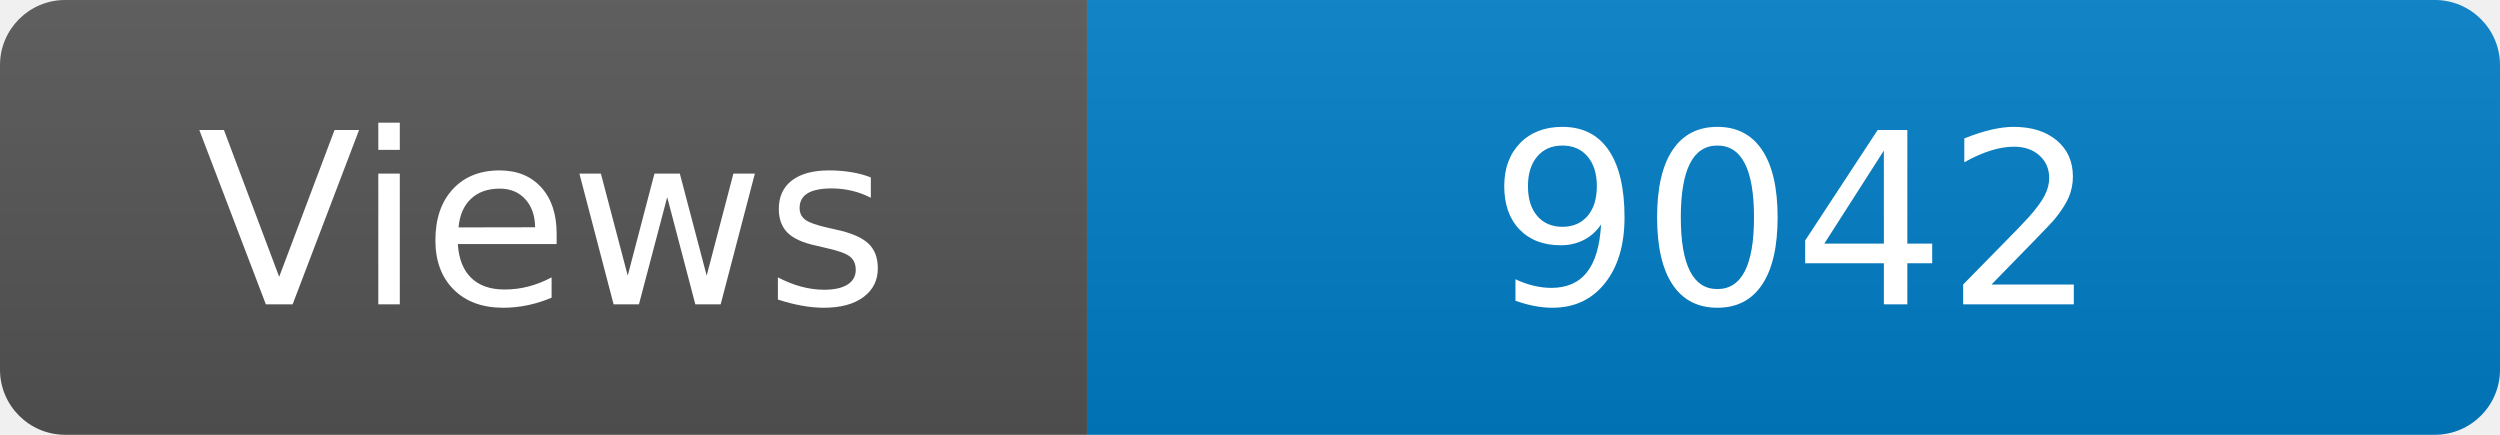
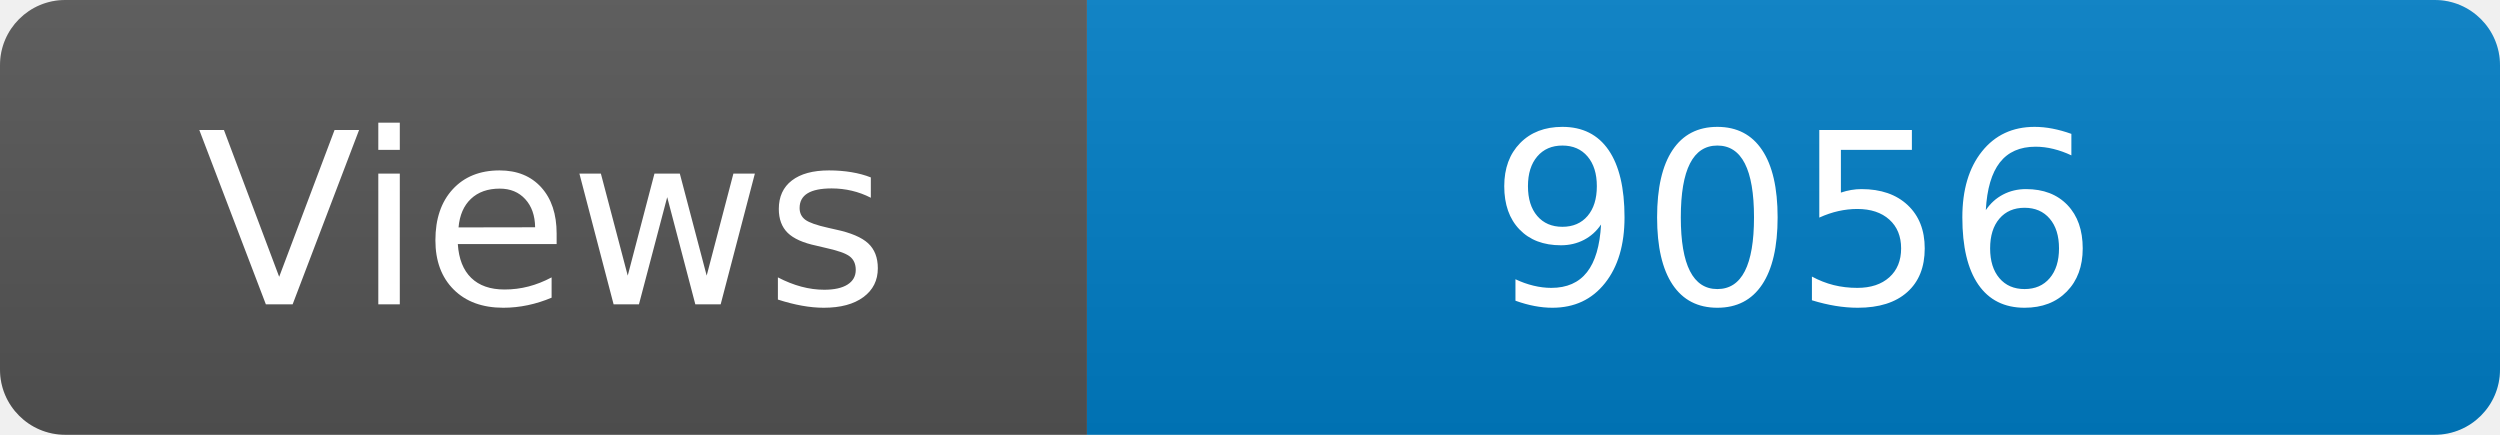
<svg xmlns="http://www.w3.org/2000/svg" width="115" height="20" role="img" aria-label="Maintained?: yes">
  <linearGradient id="s" x2="0" y2="100%">
    <stop offset="0" stop-color="#bbb" stop-opacity=".1" />
    <stop offset="1" stop-opacity=".1" />
  </linearGradient>
  <clipPath id="r">
    <rect width="115" height="20" rx="3" fill="#fff" />
  </clipPath>
  <g clip-path="url(#r)">
    <rect width="50" height="20" fill="#555" />
    <rect x="50" width="160" height="20" fill="#007ec6" />
    <rect width="115" height="20" fill="url(#s)" />
  </g>
  <g fill="#fff" text-anchor="middle" font-family="Verdana,Geneva,DejaVu Sans,sans-serif" font-size="110">
    <text x="250" y="140" transform="scale(.1)" fill="#fff">Views</text>
-     <text x="825" y="140" transform="scale(.1)" fill="#fff">9042</text>
+     <text x="825" y="140" transform="scale(.1)" fill="#fff">9056</text>
  </g>
</svg>
